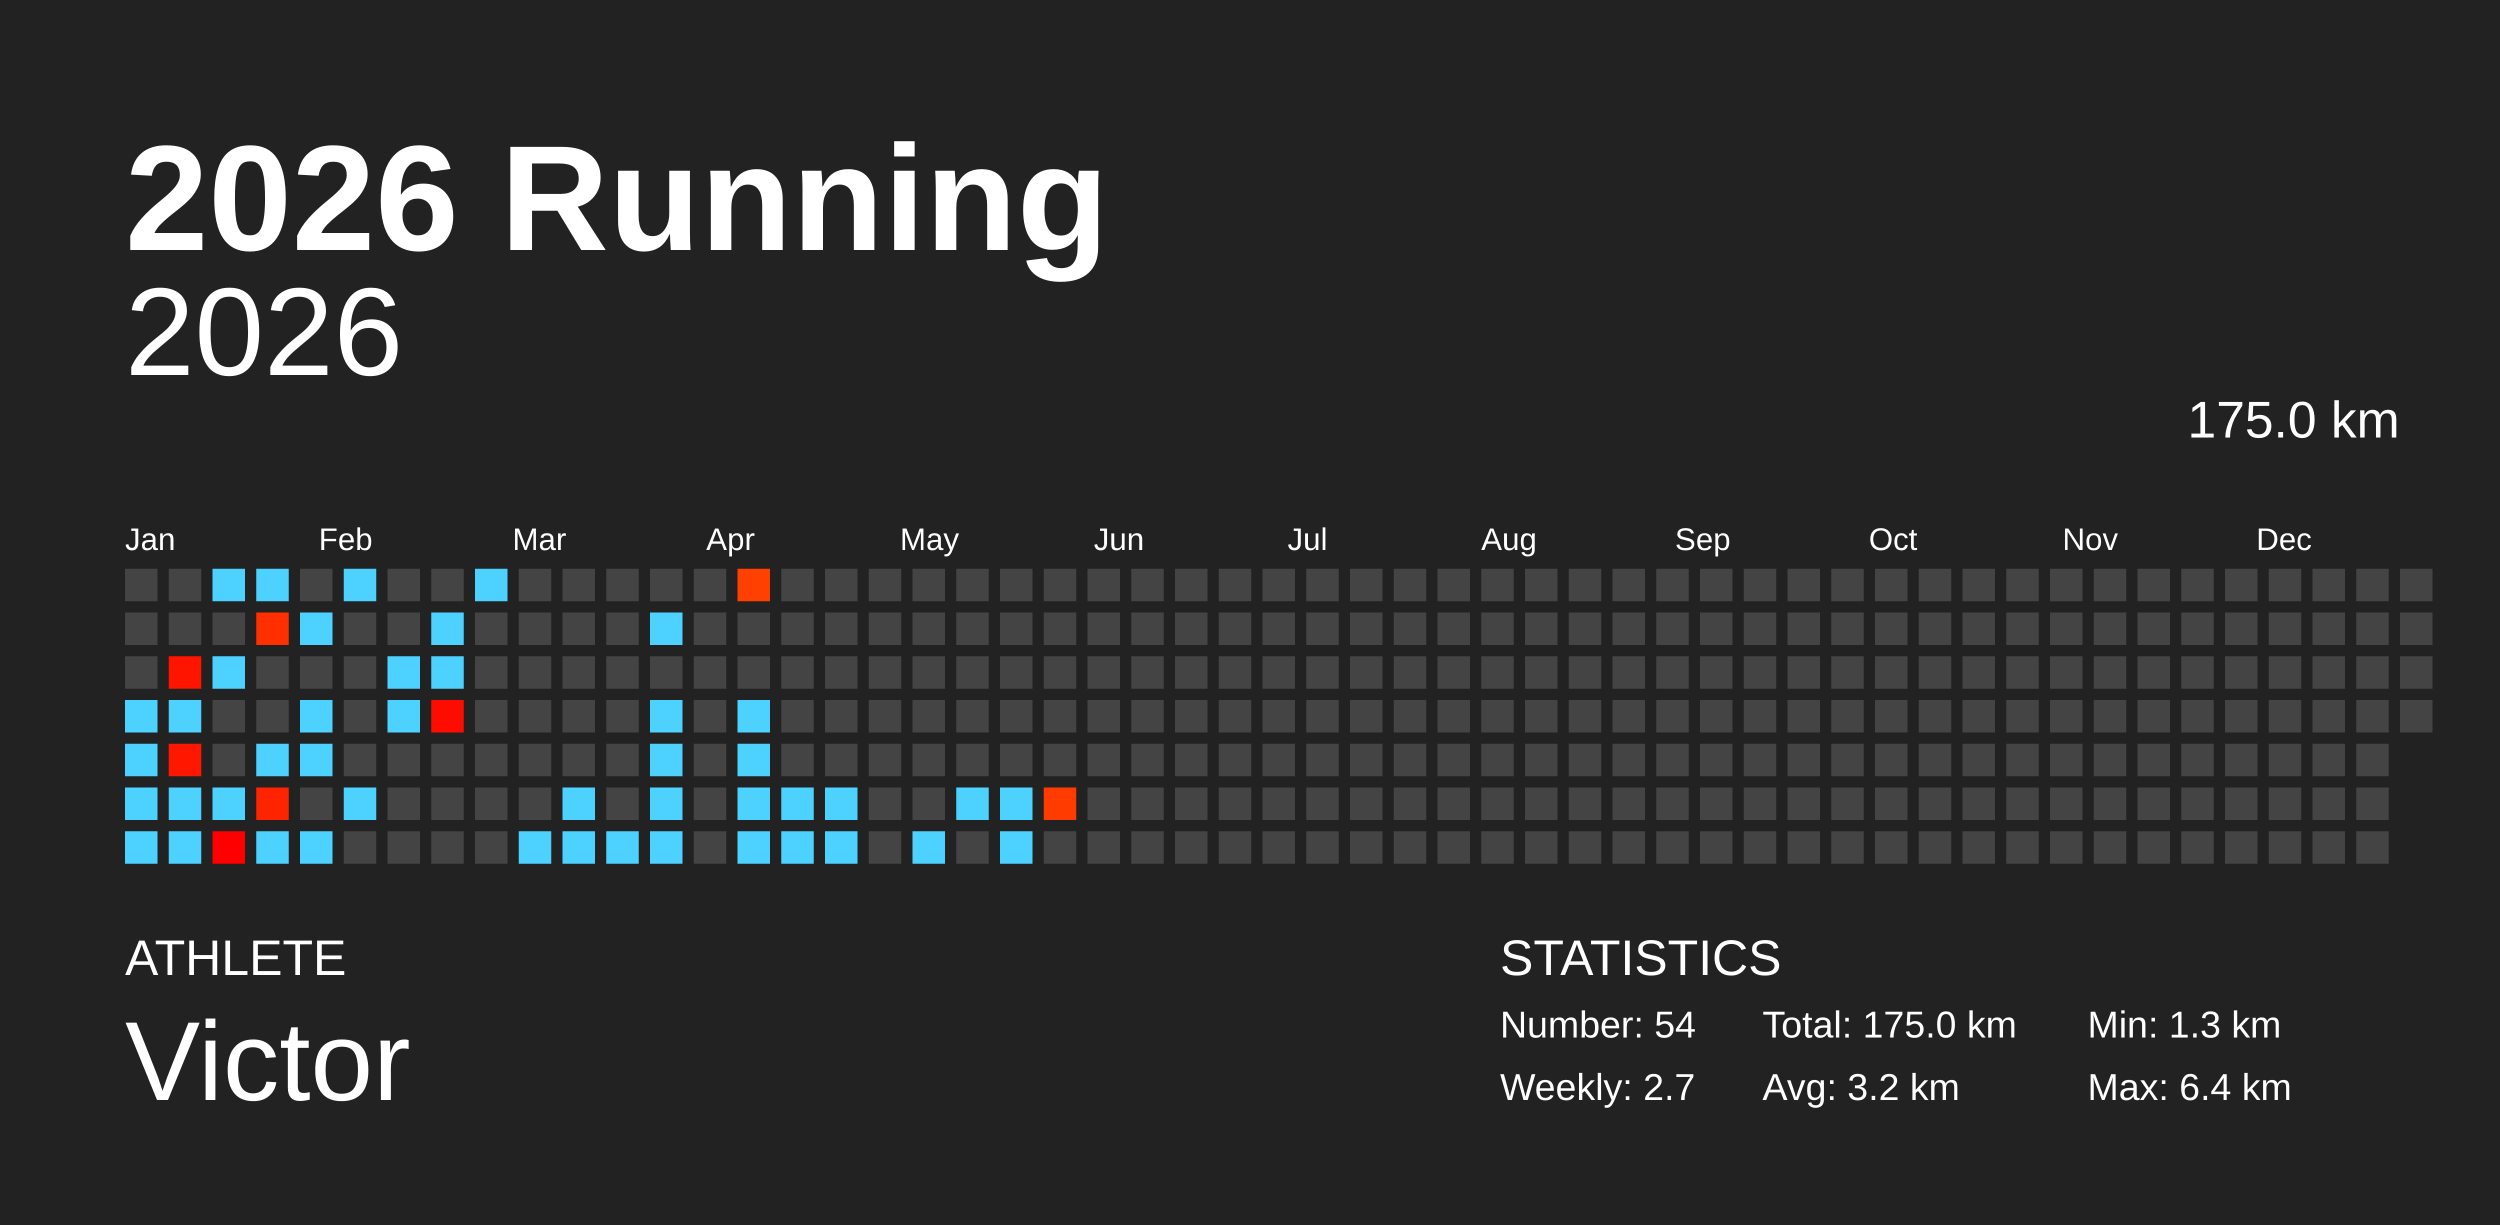
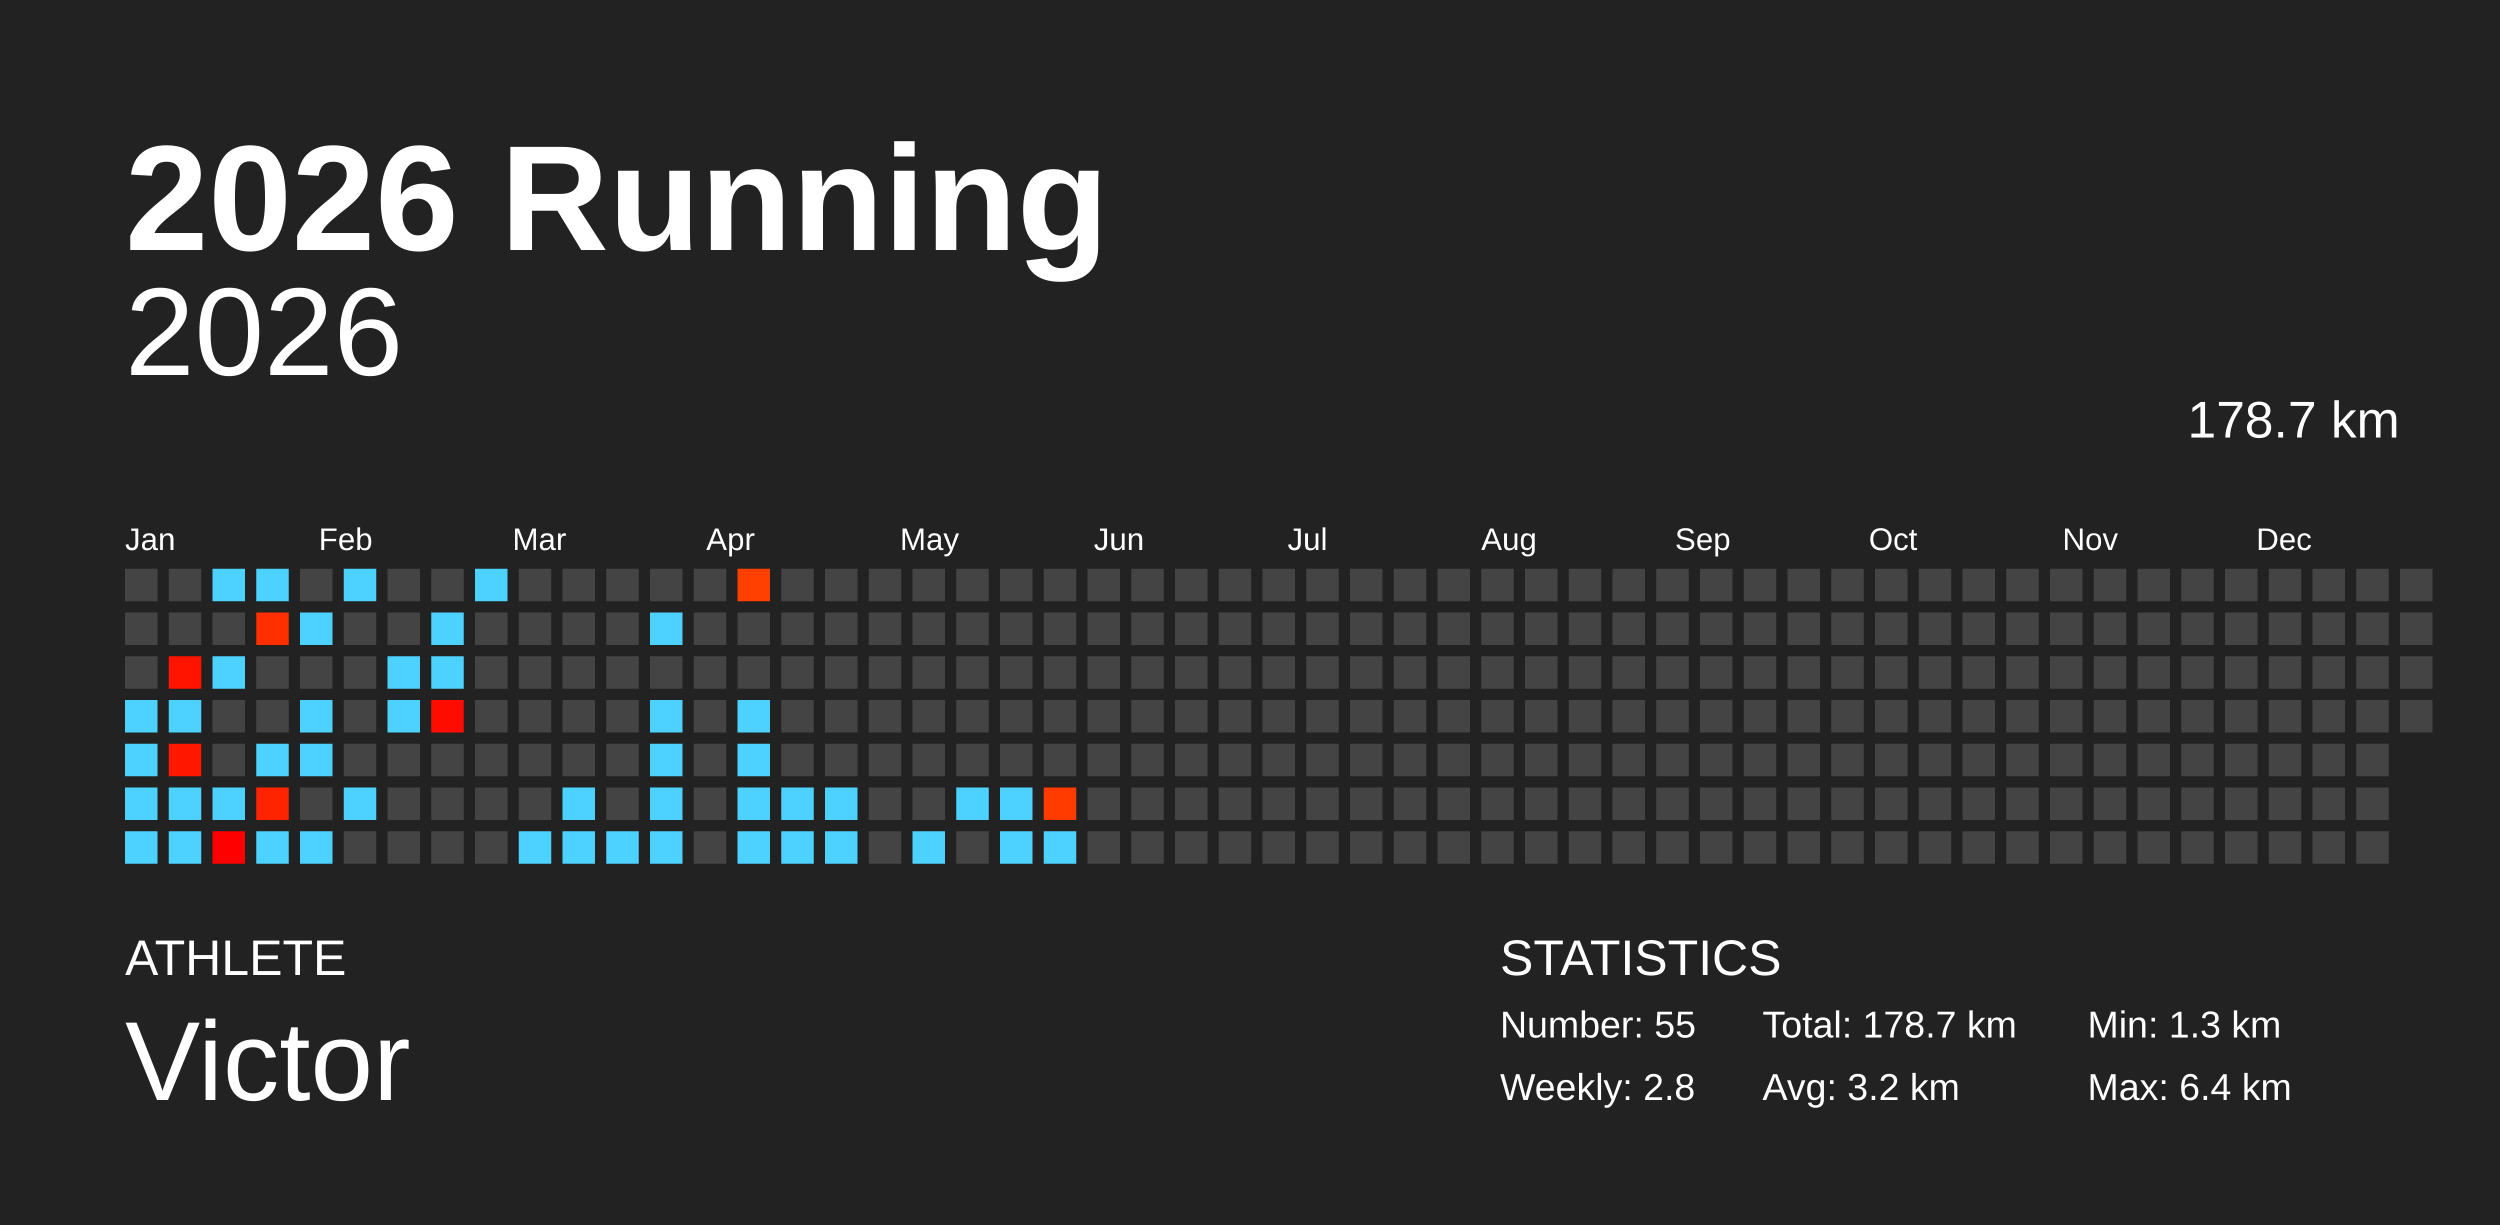
<svg xmlns="http://www.w3.org/2000/svg" baseProfile="full" height="98mm" version="1.1" viewBox="0,0,200,98" width="200mm">
  <defs />
  <rect fill="#222222" height="98" width="200" x="0" y="0" />
  <text fill="#FFFFFF" style="font-size:12px; font-family:Arial; font-weight:bold;" x="10" y="20">2026 Running</text>
  <text fill="#FFFFFF" style="font-size:4px; font-family:Arial" x="10" y="78">ATHLETE</text>
  <text fill="#FFFFFF" style="font-size:9px; font-family:Arial" x="10" y="88">Victor</text>
  <text fill="#FFFFFF" style="font-size:4px; font-family:Arial" x="120" y="78">STATISTICS</text>
-   <text fill="#FFFFFF" style="font-size:3px; font-family:Arial" x="120" y="83">Number: 54</text>
-   <text fill="#FFFFFF" style="font-size:3px; font-family:Arial" x="120" y="88">Weekly: 2.7</text>
-   <text fill="#FFFFFF" style="font-size:3px; font-family:Arial" x="141" y="83">Total: 175.0 km</text>
+   <text fill="#FFFFFF" style="font-size:3px; font-family:Arial" x="120" y="83">Number: 55</text>
+   <text fill="#FFFFFF" style="font-size:3px; font-family:Arial" x="120" y="88">Weekly: 2.8</text>
+   <text fill="#FFFFFF" style="font-size:3px; font-family:Arial" x="141" y="83">Total: 178.7 km</text>
  <text fill="#FFFFFF" style="font-size:3px; font-family:Arial" x="141" y="88">Avg: 3.2 km</text>
  <text fill="#FFFFFF" style="font-size:3px; font-family:Arial" x="167" y="83">Min: 1.3 km</text>
  <text fill="#FFFFFF" style="font-size:3px; font-family:Arial" x="167" y="88">Max: 6.4 km</text>
  <text alignment-baseline="hanging" fill="#FFFFFF" style="font-size:10.0px; font-family:Arial;" x="10" y="30">2026</text>
-   <text alignment-baseline="hanging" fill="#FFFFFF" style="font-size:4.125px; font-family:Arial;" x="175" y="35">175.0 km</text>
+   <text alignment-baseline="hanging" fill="#FFFFFF" style="font-size:4.125px; font-family:Arial;" x="175" y="35">178.7 km</text>
  <text fill="#FFFFFF" style="font-size:2.5px; font-family:Arial" x="10.0" y="44">Jan</text>
  <text fill="#FFFFFF" style="font-size:2.5px; font-family:Arial" x="25.5" y="44">Feb</text>
  <text fill="#FFFFFF" style="font-size:2.5px; font-family:Arial" x="41.0" y="44">Mar</text>
  <text fill="#FFFFFF" style="font-size:2.5px; font-family:Arial" x="56.5" y="44">Apr</text>
  <text fill="#FFFFFF" style="font-size:2.5px; font-family:Arial" x="72.0" y="44">May</text>
  <text fill="#FFFFFF" style="font-size:2.5px; font-family:Arial" x="87.5" y="44">Jun</text>
  <text fill="#FFFFFF" style="font-size:2.5px; font-family:Arial" x="103.0" y="44">Jul</text>
  <text fill="#FFFFFF" style="font-size:2.5px; font-family:Arial" x="118.5" y="44">Aug</text>
  <text fill="#FFFFFF" style="font-size:2.5px; font-family:Arial" x="134.0" y="44">Sep</text>
  <text fill="#FFFFFF" style="font-size:2.5px; font-family:Arial" x="149.5" y="44">Oct</text>
  <text fill="#FFFFFF" style="font-size:2.5px; font-family:Arial" x="165.0" y="44">Nov</text>
  <text fill="#FFFFFF" style="font-size:2.5px; font-family:Arial" x="180.5" y="44">Dec</text>
  <rect fill="#444444" height="2.6" width="2.6" x="10.0" y="45.5" />
  <rect fill="#444444" height="2.6" width="2.6" x="10.0" y="49.0" />
  <rect fill="#444444" height="2.6" width="2.6" x="10.0" y="52.5" />
  <rect fill="#4dd2ff" height="2.6" width="2.6" x="10.0" y="56.0" />
  <rect fill="#4dd2ff" height="2.6" width="2.6" x="10.0" y="59.5" />
  <rect fill="#4dd2ff" height="2.6" width="2.6" x="10.0" y="63.0" />
  <rect fill="#4dd2ff" height="2.6" width="2.6" x="10.0" y="66.5" />
  <rect fill="#444444" height="2.6" width="2.6" x="13.5" y="45.5" />
  <rect fill="#444444" height="2.6" width="2.6" x="13.5" y="49.0" />
  <rect fill="#ff1400" height="2.6" width="2.6" x="13.5" y="52.5" />
  <rect fill="#4dd2ff" height="2.6" width="2.6" x="13.5" y="56.0" />
  <rect fill="#ff1700" height="2.6" width="2.6" x="13.5" y="59.5" />
  <rect fill="#4dd2ff" height="2.6" width="2.6" x="13.5" y="63.0" />
  <rect fill="#4dd2ff" height="2.6" width="2.6" x="13.5" y="66.5" />
  <rect fill="#4dd2ff" height="2.6" width="2.6" x="17.0" y="45.5" />
  <rect fill="#444444" height="2.6" width="2.6" x="17.0" y="49.0" />
  <rect fill="#4dd2ff" height="2.6" width="2.6" x="17.0" y="52.5" />
  <rect fill="#444444" height="2.6" width="2.6" x="17.0" y="56.0" />
  <rect fill="#444444" height="2.6" width="2.6" x="17.0" y="59.5" />
  <rect fill="#4dd2ff" height="2.6" width="2.6" x="17.0" y="63.0" />
  <rect fill="#ff0000" height="2.6" width="2.6" x="17.0" y="66.5" />
  <rect fill="#4dd2ff" height="2.6" width="2.6" x="20.5" y="45.5" />
  <rect fill="#ff2f00" height="2.6" width="2.6" x="20.5" y="49.0" />
  <rect fill="#444444" height="2.6" width="2.6" x="20.5" y="52.5" />
  <rect fill="#444444" height="2.6" width="2.6" x="20.5" y="56.0" />
  <rect fill="#4dd2ff" height="2.6" width="2.6" x="20.5" y="59.5" />
  <rect fill="#ff2400" height="2.6" width="2.6" x="20.5" y="63.0" />
  <rect fill="#4dd2ff" height="2.6" width="2.6" x="20.5" y="66.5" />
  <rect fill="#444444" height="2.6" width="2.6" x="24.0" y="45.5" />
  <rect fill="#4dd2ff" height="2.6" width="2.6" x="24.0" y="49.0" />
  <rect fill="#444444" height="2.6" width="2.6" x="24.0" y="52.5" />
  <rect fill="#4dd2ff" height="2.6" width="2.6" x="24.0" y="56.0" />
  <rect fill="#4dd2ff" height="2.6" width="2.6" x="24.0" y="59.5" />
  <rect fill="#444444" height="2.6" width="2.6" x="24.0" y="63.0" />
  <rect fill="#4dd2ff" height="2.6" width="2.6" x="24.0" y="66.5" />
  <rect fill="#4dd2ff" height="2.6" width="2.6" x="27.5" y="45.5" />
  <rect fill="#444444" height="2.6" width="2.6" x="27.5" y="49.0" />
  <rect fill="#444444" height="2.6" width="2.6" x="27.5" y="52.5" />
  <rect fill="#444444" height="2.6" width="2.6" x="27.5" y="56.0" />
  <rect fill="#444444" height="2.6" width="2.6" x="27.5" y="59.5" />
  <rect fill="#4dd2ff" height="2.6" width="2.6" x="27.5" y="63.0" />
  <rect fill="#444444" height="2.6" width="2.6" x="27.5" y="66.5" />
  <rect fill="#444444" height="2.6" width="2.6" x="31.0" y="45.5" />
  <rect fill="#444444" height="2.6" width="2.6" x="31.0" y="49.0" />
  <rect fill="#4dd2ff" height="2.6" width="2.6" x="31.0" y="52.5" />
  <rect fill="#4dd2ff" height="2.6" width="2.6" x="31.0" y="56.0" />
  <rect fill="#444444" height="2.6" width="2.6" x="31.0" y="59.5" />
  <rect fill="#444444" height="2.6" width="2.6" x="31.0" y="63.0" />
  <rect fill="#444444" height="2.6" width="2.6" x="31.0" y="66.5" />
  <rect fill="#444444" height="2.6" width="2.6" x="34.5" y="45.5" />
  <rect fill="#4dd2ff" height="2.6" width="2.6" x="34.5" y="49.0" />
  <rect fill="#4dd2ff" height="2.6" width="2.6" x="34.5" y="52.5" />
  <rect fill="#ff0c00" height="2.6" width="2.6" x="34.5" y="56.0" />
  <rect fill="#444444" height="2.6" width="2.6" x="34.5" y="59.5" />
  <rect fill="#444444" height="2.6" width="2.6" x="34.5" y="63.0" />
  <rect fill="#444444" height="2.6" width="2.6" x="34.5" y="66.5" />
  <rect fill="#4dd2ff" height="2.6" width="2.6" x="38.0" y="45.5" />
  <rect fill="#444444" height="2.6" width="2.6" x="38.0" y="49.0" />
  <rect fill="#444444" height="2.6" width="2.6" x="38.0" y="52.5" />
  <rect fill="#444444" height="2.6" width="2.6" x="38.0" y="56.0" />
  <rect fill="#444444" height="2.6" width="2.6" x="38.0" y="59.5" />
  <rect fill="#444444" height="2.6" width="2.6" x="38.0" y="63.0" />
  <rect fill="#444444" height="2.6" width="2.6" x="38.0" y="66.5" />
  <rect fill="#444444" height="2.6" width="2.6" x="41.5" y="45.5" />
  <rect fill="#444444" height="2.6" width="2.6" x="41.5" y="49.0" />
  <rect fill="#444444" height="2.6" width="2.6" x="41.5" y="52.5" />
  <rect fill="#444444" height="2.6" width="2.6" x="41.5" y="56.0" />
  <rect fill="#444444" height="2.6" width="2.6" x="41.5" y="59.5" />
  <rect fill="#444444" height="2.6" width="2.6" x="41.5" y="63.0" />
  <rect fill="#4dd2ff" height="2.6" width="2.6" x="41.5" y="66.5" />
  <rect fill="#444444" height="2.6" width="2.6" x="45.0" y="45.5" />
  <rect fill="#444444" height="2.6" width="2.6" x="45.0" y="49.0" />
  <rect fill="#444444" height="2.6" width="2.6" x="45.0" y="52.5" />
  <rect fill="#444444" height="2.6" width="2.6" x="45.0" y="56.0" />
  <rect fill="#444444" height="2.6" width="2.6" x="45.0" y="59.5" />
  <rect fill="#4dd2ff" height="2.6" width="2.6" x="45.0" y="63.0" />
  <rect fill="#4dd2ff" height="2.6" width="2.6" x="45.0" y="66.5" />
  <rect fill="#444444" height="2.6" width="2.6" x="48.5" y="45.5" />
  <rect fill="#444444" height="2.6" width="2.6" x="48.5" y="49.0" />
  <rect fill="#444444" height="2.6" width="2.6" x="48.5" y="52.5" />
  <rect fill="#444444" height="2.6" width="2.6" x="48.5" y="56.0" />
  <rect fill="#444444" height="2.6" width="2.6" x="48.5" y="59.5" />
  <rect fill="#444444" height="2.6" width="2.6" x="48.5" y="63.0" />
  <rect fill="#4dd2ff" height="2.6" width="2.6" x="48.5" y="66.5" />
  <rect fill="#444444" height="2.6" width="2.6" x="52.0" y="45.5" />
  <rect fill="#4dd2ff" height="2.6" width="2.6" x="52.0" y="49.0" />
  <rect fill="#444444" height="2.6" width="2.6" x="52.0" y="52.5" />
  <rect fill="#4dd2ff" height="2.6" width="2.6" x="52.0" y="56.0" />
  <rect fill="#4dd2ff" height="2.6" width="2.6" x="52.0" y="59.5" />
  <rect fill="#4dd2ff" height="2.6" width="2.6" x="52.0" y="63.0" />
  <rect fill="#4dd2ff" height="2.6" width="2.6" x="52.0" y="66.5" />
  <rect fill="#444444" height="2.6" width="2.6" x="55.5" y="45.5" />
  <rect fill="#444444" height="2.6" width="2.6" x="55.5" y="49.0" />
  <rect fill="#444444" height="2.6" width="2.6" x="55.5" y="52.5" />
  <rect fill="#444444" height="2.6" width="2.6" x="55.5" y="56.0" />
  <rect fill="#444444" height="2.6" width="2.6" x="55.5" y="59.5" />
  <rect fill="#444444" height="2.6" width="2.6" x="55.5" y="63.0" />
  <rect fill="#444444" height="2.6" width="2.6" x="55.5" y="66.5" />
  <rect fill="#ff4000" height="2.6" width="2.6" x="59.0" y="45.5" />
  <rect fill="#444444" height="2.6" width="2.6" x="59.0" y="49.0" />
  <rect fill="#444444" height="2.6" width="2.6" x="59.0" y="52.5" />
  <rect fill="#4dd2ff" height="2.6" width="2.6" x="59.0" y="56.0" />
  <rect fill="#4dd2ff" height="2.6" width="2.6" x="59.0" y="59.5" />
  <rect fill="#4dd2ff" height="2.6" width="2.6" x="59.0" y="63.0" />
  <rect fill="#4dd2ff" height="2.6" width="2.6" x="59.0" y="66.5" />
  <rect fill="#444444" height="2.6" width="2.6" x="62.5" y="45.5" />
  <rect fill="#444444" height="2.6" width="2.6" x="62.5" y="49.0" />
  <rect fill="#444444" height="2.6" width="2.6" x="62.5" y="52.5" />
  <rect fill="#444444" height="2.6" width="2.6" x="62.5" y="56.0" />
  <rect fill="#444444" height="2.6" width="2.6" x="62.5" y="59.5" />
  <rect fill="#4dd2ff" height="2.6" width="2.6" x="62.5" y="63.0" />
  <rect fill="#4dd2ff" height="2.6" width="2.6" x="62.5" y="66.5" />
  <rect fill="#444444" height="2.6" width="2.6" x="66.0" y="45.5" />
  <rect fill="#444444" height="2.6" width="2.6" x="66.0" y="49.0" />
  <rect fill="#444444" height="2.6" width="2.6" x="66.0" y="52.5" />
  <rect fill="#444444" height="2.6" width="2.6" x="66.0" y="56.0" />
  <rect fill="#444444" height="2.6" width="2.6" x="66.0" y="59.5" />
  <rect fill="#4dd2ff" height="2.6" width="2.6" x="66.0" y="63.0" />
  <rect fill="#4dd2ff" height="2.6" width="2.6" x="66.0" y="66.5" />
  <rect fill="#444444" height="2.6" width="2.6" x="69.5" y="45.5" />
  <rect fill="#444444" height="2.6" width="2.6" x="69.5" y="49.0" />
  <rect fill="#444444" height="2.6" width="2.6" x="69.5" y="52.5" />
  <rect fill="#444444" height="2.6" width="2.6" x="69.5" y="56.0" />
  <rect fill="#444444" height="2.6" width="2.6" x="69.5" y="59.5" />
  <rect fill="#444444" height="2.6" width="2.6" x="69.5" y="63.0" />
  <rect fill="#444444" height="2.6" width="2.6" x="69.5" y="66.5" />
  <rect fill="#444444" height="2.6" width="2.6" x="73.0" y="45.5" />
  <rect fill="#444444" height="2.6" width="2.6" x="73.0" y="49.0" />
  <rect fill="#444444" height="2.6" width="2.6" x="73.0" y="52.5" />
  <rect fill="#444444" height="2.6" width="2.6" x="73.0" y="56.0" />
  <rect fill="#444444" height="2.6" width="2.6" x="73.0" y="59.5" />
  <rect fill="#444444" height="2.6" width="2.6" x="73.0" y="63.0" />
  <rect fill="#4dd2ff" height="2.6" width="2.6" x="73.0" y="66.5" />
  <rect fill="#444444" height="2.6" width="2.6" x="76.5" y="45.5" />
  <rect fill="#444444" height="2.6" width="2.6" x="76.5" y="49.0" />
  <rect fill="#444444" height="2.6" width="2.6" x="76.5" y="52.5" />
  <rect fill="#444444" height="2.6" width="2.6" x="76.5" y="56.0" />
  <rect fill="#444444" height="2.6" width="2.6" x="76.5" y="59.5" />
  <rect fill="#4dd2ff" height="2.6" width="2.6" x="76.5" y="63.0" />
  <rect fill="#444444" height="2.6" width="2.6" x="76.5" y="66.5" />
  <rect fill="#444444" height="2.6" width="2.6" x="80.0" y="45.5" />
  <rect fill="#444444" height="2.6" width="2.6" x="80.0" y="49.0" />
  <rect fill="#444444" height="2.6" width="2.6" x="80.0" y="52.5" />
  <rect fill="#444444" height="2.6" width="2.6" x="80.0" y="56.0" />
  <rect fill="#444444" height="2.6" width="2.6" x="80.0" y="59.5" />
  <rect fill="#4dd2ff" height="2.6" width="2.6" x="80.0" y="63.0" />
  <rect fill="#4dd2ff" height="2.6" width="2.6" x="80.0" y="66.5" />
  <rect fill="#444444" height="2.6" width="2.6" x="83.5" y="45.5" />
  <rect fill="#444444" height="2.6" width="2.6" x="83.5" y="49.0" />
  <rect fill="#444444" height="2.6" width="2.6" x="83.5" y="52.5" />
  <rect fill="#444444" height="2.6" width="2.6" x="83.5" y="56.0" />
  <rect fill="#444444" height="2.6" width="2.6" x="83.5" y="59.5" />
  <rect fill="#ff3b00" height="2.6" width="2.6" x="83.5" y="63.0" />
-   <rect fill="#444444" height="2.6" width="2.6" x="83.5" y="66.5" />
+   <rect fill="#4dd2ff" height="2.6" width="2.6" x="83.5" y="66.5" />
  <rect fill="#444444" height="2.6" width="2.6" x="87.0" y="45.5" />
  <rect fill="#444444" height="2.6" width="2.6" x="87.0" y="49.0" />
  <rect fill="#444444" height="2.6" width="2.6" x="87.0" y="52.5" />
  <rect fill="#444444" height="2.6" width="2.6" x="87.0" y="56.0" />
  <rect fill="#444444" height="2.6" width="2.6" x="87.0" y="59.5" />
  <rect fill="#444444" height="2.6" width="2.6" x="87.0" y="63.0" />
  <rect fill="#444444" height="2.6" width="2.6" x="87.0" y="66.5" />
  <rect fill="#444444" height="2.6" width="2.6" x="90.5" y="45.5" />
  <rect fill="#444444" height="2.6" width="2.6" x="90.5" y="49.0" />
  <rect fill="#444444" height="2.6" width="2.6" x="90.5" y="52.5" />
  <rect fill="#444444" height="2.6" width="2.6" x="90.5" y="56.0" />
  <rect fill="#444444" height="2.6" width="2.6" x="90.5" y="59.5" />
  <rect fill="#444444" height="2.6" width="2.6" x="90.5" y="63.0" />
  <rect fill="#444444" height="2.6" width="2.6" x="90.5" y="66.5" />
  <rect fill="#444444" height="2.6" width="2.6" x="94.0" y="45.5" />
  <rect fill="#444444" height="2.6" width="2.6" x="94.0" y="49.0" />
  <rect fill="#444444" height="2.6" width="2.6" x="94.0" y="52.5" />
  <rect fill="#444444" height="2.6" width="2.6" x="94.0" y="56.0" />
  <rect fill="#444444" height="2.6" width="2.6" x="94.0" y="59.5" />
  <rect fill="#444444" height="2.6" width="2.6" x="94.0" y="63.0" />
  <rect fill="#444444" height="2.6" width="2.6" x="94.0" y="66.5" />
  <rect fill="#444444" height="2.6" width="2.6" x="97.5" y="45.5" />
  <rect fill="#444444" height="2.6" width="2.6" x="97.5" y="49.0" />
  <rect fill="#444444" height="2.6" width="2.6" x="97.5" y="52.5" />
  <rect fill="#444444" height="2.6" width="2.6" x="97.5" y="56.0" />
  <rect fill="#444444" height="2.6" width="2.6" x="97.5" y="59.5" />
  <rect fill="#444444" height="2.6" width="2.6" x="97.5" y="63.0" />
  <rect fill="#444444" height="2.6" width="2.6" x="97.5" y="66.5" />
  <rect fill="#444444" height="2.6" width="2.6" x="101.0" y="45.5" />
  <rect fill="#444444" height="2.6" width="2.6" x="101.0" y="49.0" />
  <rect fill="#444444" height="2.6" width="2.6" x="101.0" y="52.5" />
  <rect fill="#444444" height="2.6" width="2.6" x="101.0" y="56.0" />
  <rect fill="#444444" height="2.6" width="2.6" x="101.0" y="59.5" />
  <rect fill="#444444" height="2.6" width="2.6" x="101.0" y="63.0" />
  <rect fill="#444444" height="2.6" width="2.6" x="101.0" y="66.5" />
  <rect fill="#444444" height="2.6" width="2.6" x="104.5" y="45.5" />
  <rect fill="#444444" height="2.6" width="2.6" x="104.5" y="49.0" />
  <rect fill="#444444" height="2.6" width="2.6" x="104.5" y="52.5" />
  <rect fill="#444444" height="2.6" width="2.6" x="104.5" y="56.0" />
  <rect fill="#444444" height="2.6" width="2.6" x="104.5" y="59.5" />
  <rect fill="#444444" height="2.6" width="2.6" x="104.5" y="63.0" />
  <rect fill="#444444" height="2.6" width="2.6" x="104.5" y="66.5" />
  <rect fill="#444444" height="2.6" width="2.6" x="108.0" y="45.5" />
  <rect fill="#444444" height="2.6" width="2.6" x="108.0" y="49.0" />
  <rect fill="#444444" height="2.6" width="2.6" x="108.0" y="52.5" />
  <rect fill="#444444" height="2.6" width="2.6" x="108.0" y="56.0" />
  <rect fill="#444444" height="2.6" width="2.6" x="108.0" y="59.5" />
  <rect fill="#444444" height="2.6" width="2.6" x="108.0" y="63.0" />
  <rect fill="#444444" height="2.6" width="2.6" x="108.0" y="66.5" />
  <rect fill="#444444" height="2.6" width="2.6" x="111.5" y="45.5" />
  <rect fill="#444444" height="2.6" width="2.6" x="111.5" y="49.0" />
  <rect fill="#444444" height="2.6" width="2.6" x="111.5" y="52.5" />
  <rect fill="#444444" height="2.6" width="2.6" x="111.5" y="56.0" />
  <rect fill="#444444" height="2.6" width="2.6" x="111.5" y="59.5" />
  <rect fill="#444444" height="2.6" width="2.6" x="111.5" y="63.0" />
  <rect fill="#444444" height="2.6" width="2.6" x="111.5" y="66.5" />
  <rect fill="#444444" height="2.6" width="2.6" x="115.0" y="45.5" />
  <rect fill="#444444" height="2.6" width="2.6" x="115.0" y="49.0" />
  <rect fill="#444444" height="2.6" width="2.6" x="115.0" y="52.5" />
  <rect fill="#444444" height="2.6" width="2.6" x="115.0" y="56.0" />
  <rect fill="#444444" height="2.6" width="2.6" x="115.0" y="59.5" />
  <rect fill="#444444" height="2.6" width="2.6" x="115.0" y="63.0" />
  <rect fill="#444444" height="2.6" width="2.6" x="115.0" y="66.5" />
  <rect fill="#444444" height="2.6" width="2.6" x="118.5" y="45.5" />
  <rect fill="#444444" height="2.6" width="2.6" x="118.5" y="49.0" />
  <rect fill="#444444" height="2.6" width="2.6" x="118.5" y="52.5" />
  <rect fill="#444444" height="2.6" width="2.6" x="118.5" y="56.0" />
  <rect fill="#444444" height="2.6" width="2.6" x="118.5" y="59.5" />
  <rect fill="#444444" height="2.6" width="2.6" x="118.5" y="63.0" />
  <rect fill="#444444" height="2.6" width="2.6" x="118.5" y="66.5" />
  <rect fill="#444444" height="2.6" width="2.6" x="122.0" y="45.5" />
  <rect fill="#444444" height="2.6" width="2.6" x="122.0" y="49.0" />
  <rect fill="#444444" height="2.6" width="2.6" x="122.0" y="52.5" />
  <rect fill="#444444" height="2.6" width="2.6" x="122.0" y="56.0" />
  <rect fill="#444444" height="2.6" width="2.6" x="122.0" y="59.5" />
  <rect fill="#444444" height="2.6" width="2.6" x="122.0" y="63.0" />
  <rect fill="#444444" height="2.6" width="2.6" x="122.0" y="66.5" />
  <rect fill="#444444" height="2.6" width="2.6" x="125.5" y="45.5" />
  <rect fill="#444444" height="2.6" width="2.6" x="125.5" y="49.0" />
  <rect fill="#444444" height="2.6" width="2.6" x="125.5" y="52.5" />
  <rect fill="#444444" height="2.6" width="2.6" x="125.5" y="56.0" />
  <rect fill="#444444" height="2.6" width="2.6" x="125.5" y="59.5" />
  <rect fill="#444444" height="2.6" width="2.6" x="125.5" y="63.0" />
  <rect fill="#444444" height="2.6" width="2.6" x="125.5" y="66.5" />
  <rect fill="#444444" height="2.6" width="2.6" x="129.0" y="45.5" />
  <rect fill="#444444" height="2.6" width="2.6" x="129.0" y="49.0" />
  <rect fill="#444444" height="2.6" width="2.6" x="129.0" y="52.5" />
  <rect fill="#444444" height="2.6" width="2.6" x="129.0" y="56.0" />
  <rect fill="#444444" height="2.6" width="2.6" x="129.0" y="59.5" />
  <rect fill="#444444" height="2.6" width="2.6" x="129.0" y="63.0" />
  <rect fill="#444444" height="2.6" width="2.6" x="129.0" y="66.5" />
  <rect fill="#444444" height="2.6" width="2.6" x="132.5" y="45.5" />
  <rect fill="#444444" height="2.6" width="2.6" x="132.5" y="49.0" />
  <rect fill="#444444" height="2.6" width="2.6" x="132.5" y="52.5" />
  <rect fill="#444444" height="2.6" width="2.6" x="132.5" y="56.0" />
  <rect fill="#444444" height="2.6" width="2.6" x="132.5" y="59.5" />
  <rect fill="#444444" height="2.6" width="2.6" x="132.5" y="63.0" />
  <rect fill="#444444" height="2.6" width="2.6" x="132.5" y="66.5" />
  <rect fill="#444444" height="2.6" width="2.6" x="136.0" y="45.5" />
  <rect fill="#444444" height="2.6" width="2.6" x="136.0" y="49.0" />
  <rect fill="#444444" height="2.6" width="2.6" x="136.0" y="52.5" />
  <rect fill="#444444" height="2.6" width="2.6" x="136.0" y="56.0" />
  <rect fill="#444444" height="2.6" width="2.6" x="136.0" y="59.5" />
  <rect fill="#444444" height="2.6" width="2.6" x="136.0" y="63.0" />
  <rect fill="#444444" height="2.6" width="2.6" x="136.0" y="66.5" />
  <rect fill="#444444" height="2.6" width="2.6" x="139.5" y="45.5" />
  <rect fill="#444444" height="2.6" width="2.6" x="139.5" y="49.0" />
  <rect fill="#444444" height="2.6" width="2.6" x="139.5" y="52.5" />
  <rect fill="#444444" height="2.6" width="2.6" x="139.5" y="56.0" />
  <rect fill="#444444" height="2.6" width="2.6" x="139.5" y="59.5" />
  <rect fill="#444444" height="2.6" width="2.6" x="139.5" y="63.0" />
  <rect fill="#444444" height="2.6" width="2.6" x="139.5" y="66.5" />
  <rect fill="#444444" height="2.6" width="2.6" x="143.0" y="45.5" />
  <rect fill="#444444" height="2.6" width="2.6" x="143.0" y="49.0" />
  <rect fill="#444444" height="2.6" width="2.6" x="143.0" y="52.5" />
  <rect fill="#444444" height="2.6" width="2.6" x="143.0" y="56.0" />
  <rect fill="#444444" height="2.6" width="2.6" x="143.0" y="59.5" />
  <rect fill="#444444" height="2.6" width="2.6" x="143.0" y="63.0" />
  <rect fill="#444444" height="2.6" width="2.6" x="143.0" y="66.5" />
  <rect fill="#444444" height="2.6" width="2.6" x="146.5" y="45.5" />
  <rect fill="#444444" height="2.6" width="2.6" x="146.5" y="49.0" />
  <rect fill="#444444" height="2.6" width="2.6" x="146.5" y="52.5" />
  <rect fill="#444444" height="2.6" width="2.6" x="146.5" y="56.0" />
  <rect fill="#444444" height="2.6" width="2.6" x="146.5" y="59.5" />
  <rect fill="#444444" height="2.6" width="2.6" x="146.5" y="63.0" />
  <rect fill="#444444" height="2.6" width="2.6" x="146.5" y="66.5" />
  <rect fill="#444444" height="2.6" width="2.6" x="150.0" y="45.5" />
  <rect fill="#444444" height="2.6" width="2.6" x="150.0" y="49.0" />
  <rect fill="#444444" height="2.6" width="2.6" x="150.0" y="52.5" />
  <rect fill="#444444" height="2.6" width="2.6" x="150.0" y="56.0" />
  <rect fill="#444444" height="2.6" width="2.6" x="150.0" y="59.5" />
  <rect fill="#444444" height="2.6" width="2.6" x="150.0" y="63.0" />
  <rect fill="#444444" height="2.6" width="2.6" x="150.0" y="66.5" />
  <rect fill="#444444" height="2.6" width="2.6" x="153.5" y="45.5" />
  <rect fill="#444444" height="2.6" width="2.6" x="153.5" y="49.0" />
  <rect fill="#444444" height="2.6" width="2.6" x="153.5" y="52.5" />
  <rect fill="#444444" height="2.6" width="2.6" x="153.5" y="56.0" />
  <rect fill="#444444" height="2.6" width="2.6" x="153.5" y="59.5" />
  <rect fill="#444444" height="2.6" width="2.6" x="153.5" y="63.0" />
  <rect fill="#444444" height="2.6" width="2.6" x="153.5" y="66.5" />
  <rect fill="#444444" height="2.6" width="2.6" x="157.0" y="45.5" />
  <rect fill="#444444" height="2.6" width="2.6" x="157.0" y="49.0" />
  <rect fill="#444444" height="2.6" width="2.6" x="157.0" y="52.5" />
  <rect fill="#444444" height="2.6" width="2.6" x="157.0" y="56.0" />
  <rect fill="#444444" height="2.6" width="2.6" x="157.0" y="59.5" />
  <rect fill="#444444" height="2.6" width="2.6" x="157.0" y="63.0" />
  <rect fill="#444444" height="2.6" width="2.6" x="157.0" y="66.5" />
  <rect fill="#444444" height="2.6" width="2.6" x="160.5" y="45.5" />
  <rect fill="#444444" height="2.6" width="2.6" x="160.5" y="49.0" />
  <rect fill="#444444" height="2.6" width="2.6" x="160.5" y="52.5" />
  <rect fill="#444444" height="2.6" width="2.6" x="160.5" y="56.0" />
  <rect fill="#444444" height="2.6" width="2.6" x="160.5" y="59.5" />
  <rect fill="#444444" height="2.6" width="2.6" x="160.5" y="63.0" />
  <rect fill="#444444" height="2.6" width="2.6" x="160.5" y="66.5" />
  <rect fill="#444444" height="2.6" width="2.6" x="164.0" y="45.5" />
  <rect fill="#444444" height="2.6" width="2.6" x="164.0" y="49.0" />
  <rect fill="#444444" height="2.6" width="2.6" x="164.0" y="52.5" />
  <rect fill="#444444" height="2.6" width="2.6" x="164.0" y="56.0" />
  <rect fill="#444444" height="2.6" width="2.6" x="164.0" y="59.5" />
  <rect fill="#444444" height="2.6" width="2.6" x="164.0" y="63.0" />
  <rect fill="#444444" height="2.6" width="2.6" x="164.0" y="66.5" />
  <rect fill="#444444" height="2.6" width="2.6" x="167.5" y="45.5" />
  <rect fill="#444444" height="2.6" width="2.6" x="167.5" y="49.0" />
  <rect fill="#444444" height="2.6" width="2.6" x="167.5" y="52.5" />
  <rect fill="#444444" height="2.6" width="2.6" x="167.5" y="56.0" />
  <rect fill="#444444" height="2.6" width="2.6" x="167.5" y="59.5" />
  <rect fill="#444444" height="2.6" width="2.6" x="167.5" y="63.0" />
  <rect fill="#444444" height="2.6" width="2.6" x="167.5" y="66.5" />
  <rect fill="#444444" height="2.6" width="2.6" x="171.0" y="45.5" />
  <rect fill="#444444" height="2.6" width="2.6" x="171.0" y="49.0" />
  <rect fill="#444444" height="2.6" width="2.6" x="171.0" y="52.5" />
  <rect fill="#444444" height="2.6" width="2.6" x="171.0" y="56.0" />
  <rect fill="#444444" height="2.6" width="2.6" x="171.0" y="59.5" />
  <rect fill="#444444" height="2.6" width="2.6" x="171.0" y="63.0" />
  <rect fill="#444444" height="2.6" width="2.6" x="171.0" y="66.5" />
  <rect fill="#444444" height="2.6" width="2.6" x="174.5" y="45.5" />
  <rect fill="#444444" height="2.6" width="2.6" x="174.5" y="49.0" />
  <rect fill="#444444" height="2.6" width="2.6" x="174.5" y="52.5" />
  <rect fill="#444444" height="2.6" width="2.6" x="174.5" y="56.0" />
  <rect fill="#444444" height="2.6" width="2.6" x="174.5" y="59.5" />
  <rect fill="#444444" height="2.6" width="2.6" x="174.5" y="63.0" />
  <rect fill="#444444" height="2.6" width="2.6" x="174.5" y="66.5" />
  <rect fill="#444444" height="2.6" width="2.6" x="178.0" y="45.5" />
  <rect fill="#444444" height="2.6" width="2.6" x="178.0" y="49.0" />
  <rect fill="#444444" height="2.6" width="2.6" x="178.0" y="52.5" />
  <rect fill="#444444" height="2.6" width="2.6" x="178.0" y="56.0" />
  <rect fill="#444444" height="2.6" width="2.6" x="178.0" y="59.5" />
  <rect fill="#444444" height="2.6" width="2.6" x="178.0" y="63.0" />
  <rect fill="#444444" height="2.6" width="2.6" x="178.0" y="66.5" />
  <rect fill="#444444" height="2.6" width="2.6" x="181.5" y="45.5" />
  <rect fill="#444444" height="2.6" width="2.6" x="181.5" y="49.0" />
  <rect fill="#444444" height="2.6" width="2.6" x="181.5" y="52.5" />
  <rect fill="#444444" height="2.6" width="2.6" x="181.5" y="56.0" />
  <rect fill="#444444" height="2.6" width="2.6" x="181.5" y="59.5" />
  <rect fill="#444444" height="2.6" width="2.6" x="181.5" y="63.0" />
  <rect fill="#444444" height="2.6" width="2.6" x="181.5" y="66.5" />
  <rect fill="#444444" height="2.6" width="2.6" x="185.0" y="45.5" />
  <rect fill="#444444" height="2.6" width="2.6" x="185.0" y="49.0" />
  <rect fill="#444444" height="2.6" width="2.6" x="185.0" y="52.5" />
  <rect fill="#444444" height="2.6" width="2.6" x="185.0" y="56.0" />
  <rect fill="#444444" height="2.6" width="2.6" x="185.0" y="59.5" />
  <rect fill="#444444" height="2.6" width="2.6" x="185.0" y="63.0" />
  <rect fill="#444444" height="2.6" width="2.6" x="185.0" y="66.5" />
  <rect fill="#444444" height="2.6" width="2.6" x="188.5" y="45.5" />
  <rect fill="#444444" height="2.6" width="2.6" x="188.5" y="49.0" />
  <rect fill="#444444" height="2.6" width="2.6" x="188.5" y="52.5" />
  <rect fill="#444444" height="2.6" width="2.6" x="188.5" y="56.0" />
  <rect fill="#444444" height="2.6" width="2.6" x="188.5" y="59.5" />
  <rect fill="#444444" height="2.6" width="2.6" x="188.5" y="63.0" />
  <rect fill="#444444" height="2.6" width="2.6" x="188.5" y="66.5" />
  <rect fill="#444444" height="2.6" width="2.6" x="192.0" y="45.5" />
  <rect fill="#444444" height="2.6" width="2.6" x="192.0" y="49.0" />
  <rect fill="#444444" height="2.6" width="2.6" x="192.0" y="52.5" />
  <rect fill="#444444" height="2.6" width="2.6" x="192.0" y="56.0" />
</svg>
